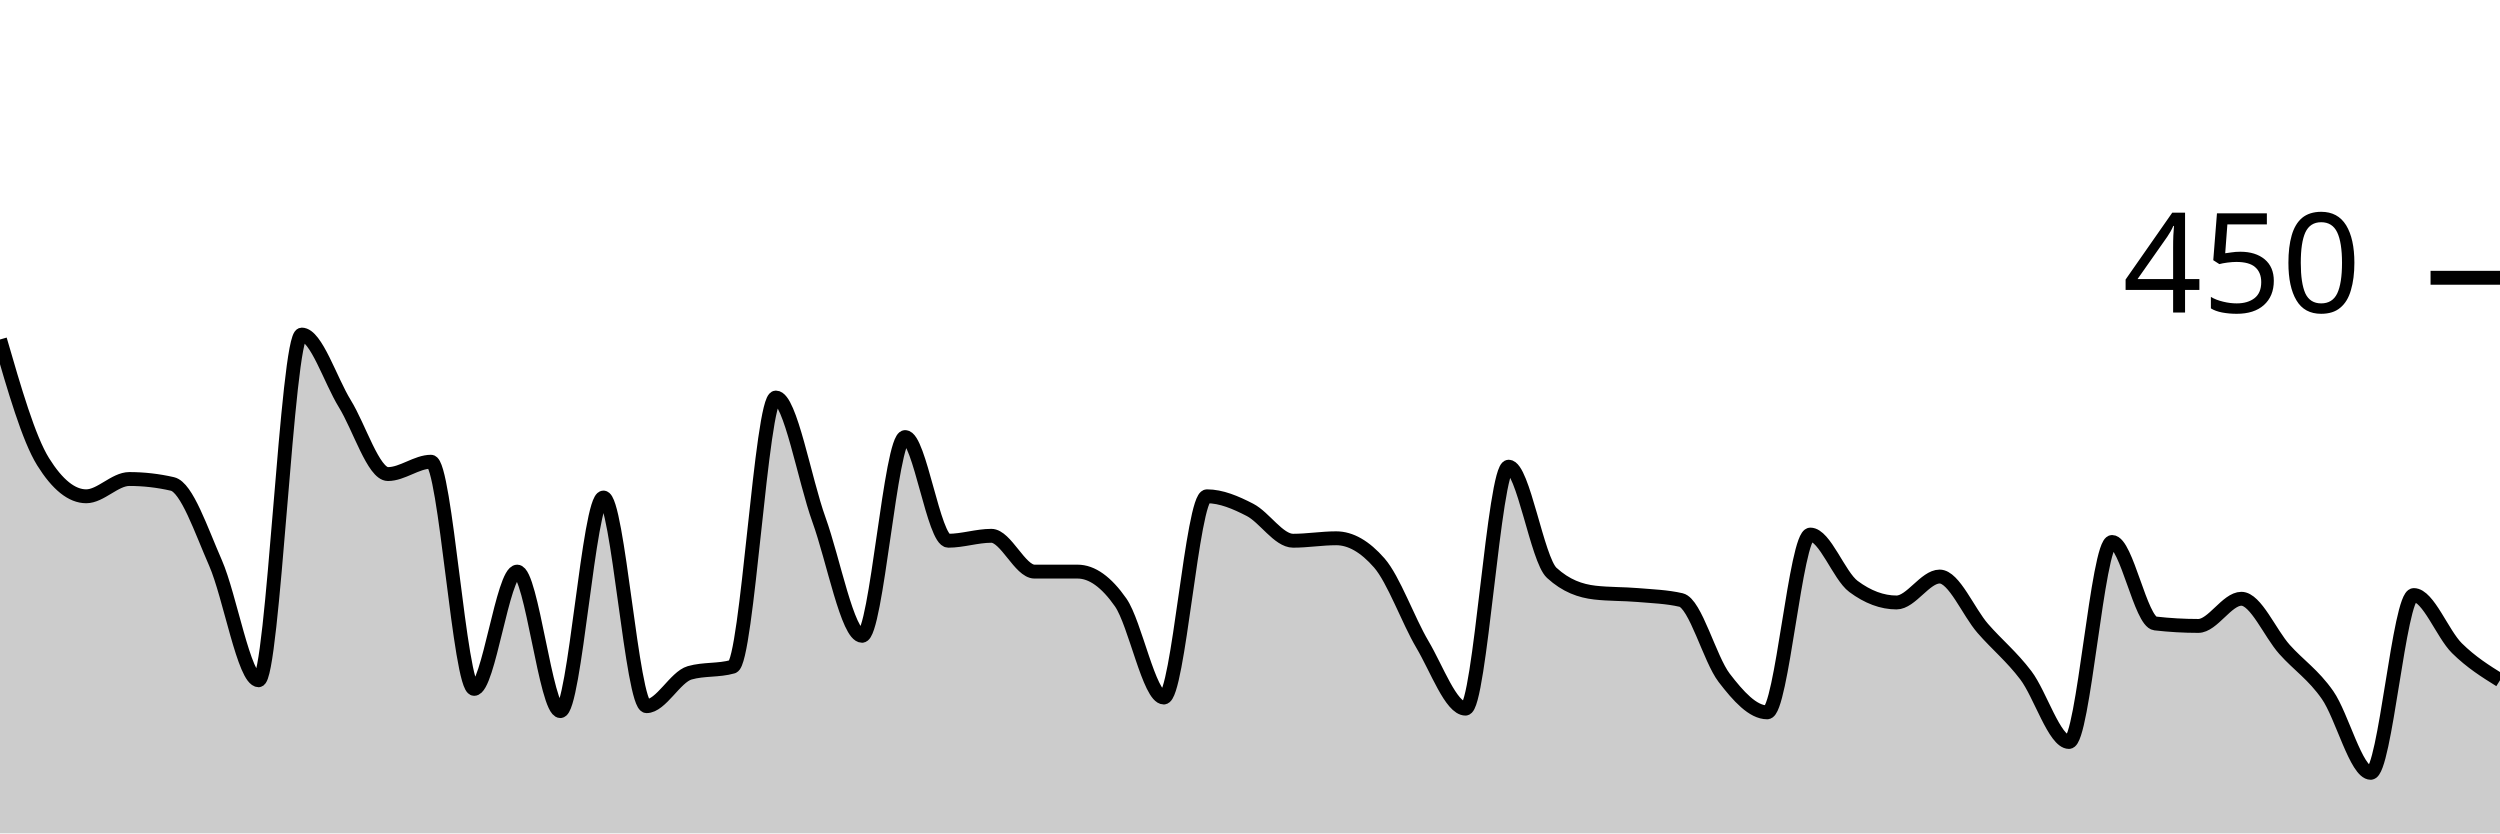
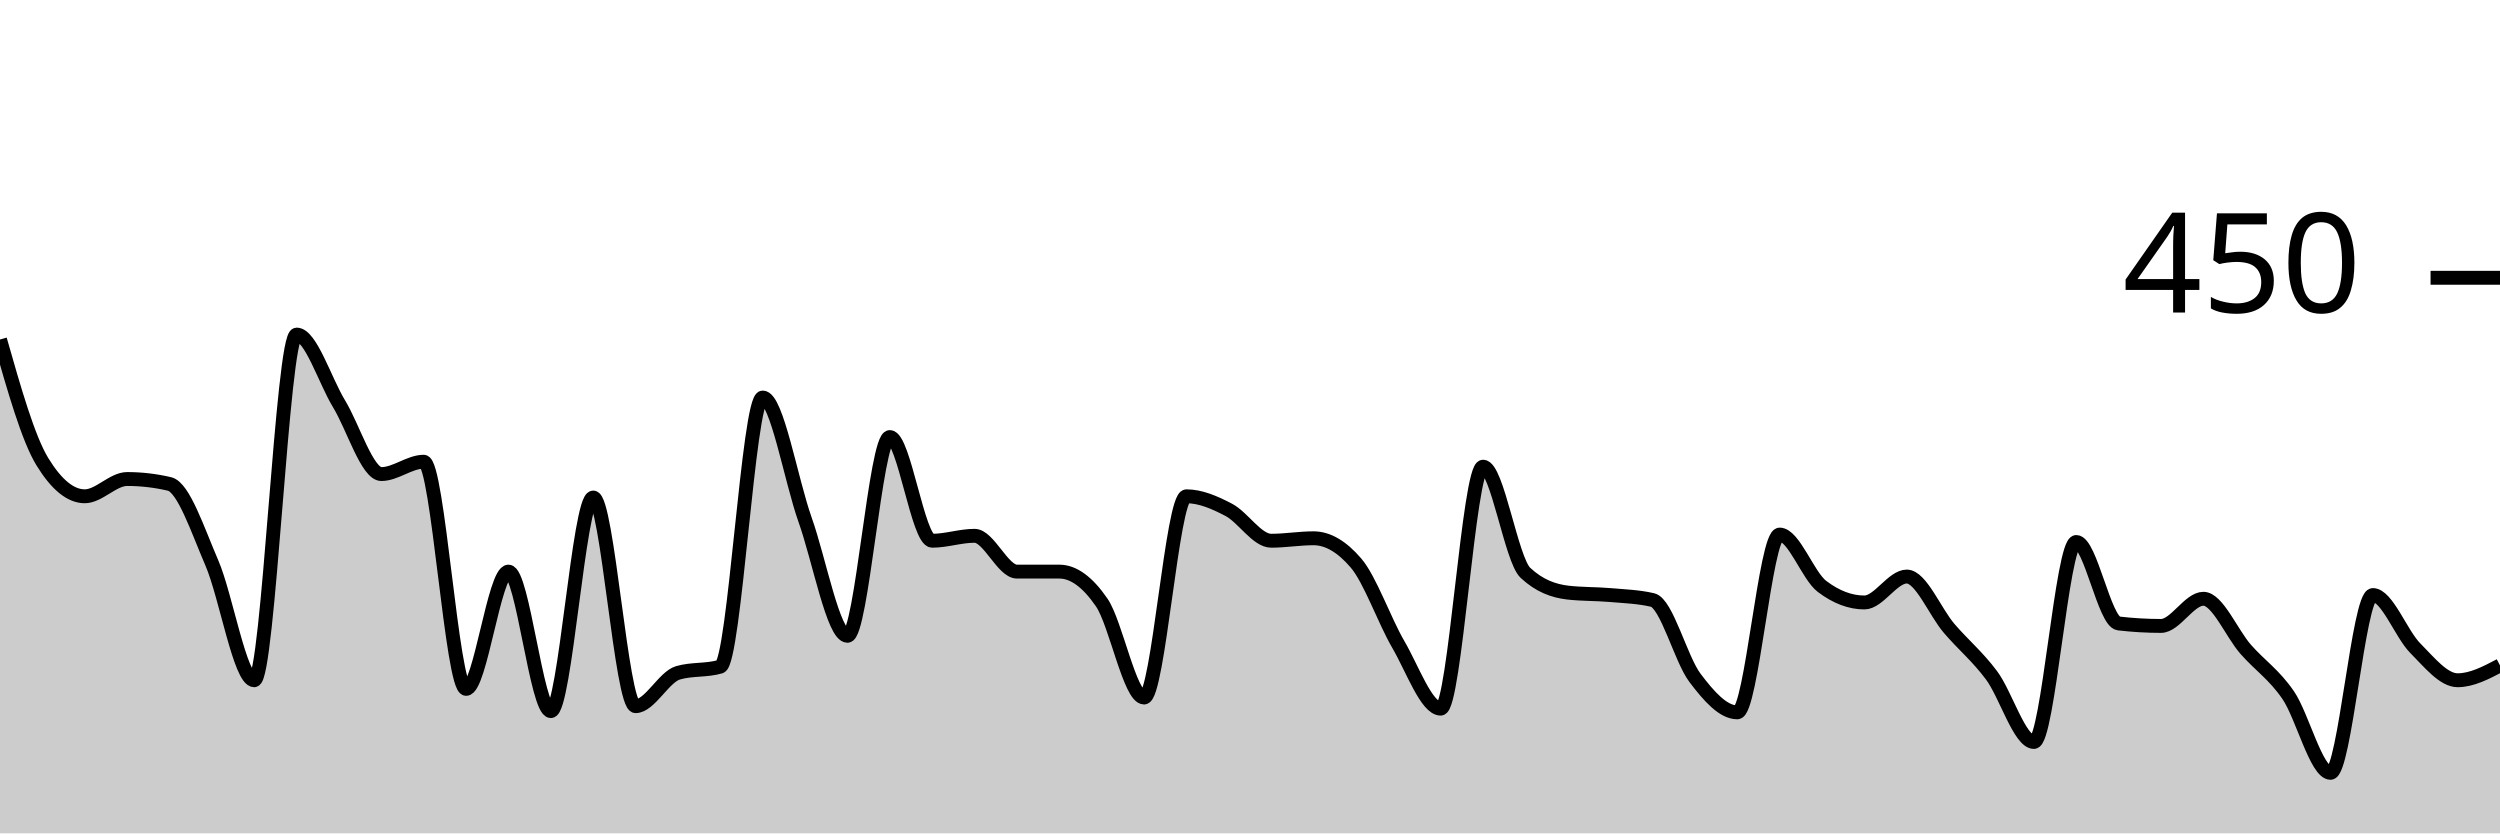
<svg xmlns="http://www.w3.org/2000/svg" viewBox="0 0 180 60">
  <g transform="translate(0,20)">
-     <path class="area" fill="rgba(0, 0, 0, 0.2)" d="M0,4.444C1.034,8.015,2.069,11.585,3.103,13.244C4.138,14.904,5.172,15.733,6.207,15.733C7.241,15.733,8.276,14.489,9.31,14.489C10.345,14.489,11.379,14.607,12.414,14.844C13.448,15.081,14.483,18.178,15.517,20.533C16.552,22.889,17.586,28.978,18.621,28.978C19.655,28.978,20.69,4.089,21.724,4.089C22.759,4.089,23.793,7.393,24.828,9.067C25.862,10.741,26.897,14.133,27.931,14.133C28.966,14.133,30,13.244,31.034,13.244C32.069,13.244,33.103,29.6,34.138,29.6C35.172,29.6,36.207,21.156,37.241,21.156C38.276,21.156,39.31,31.2,40.345,31.2C41.379,31.2,42.414,15.822,43.448,15.822C44.483,15.822,45.517,30.844,46.552,30.844C47.586,30.844,48.621,28.741,49.655,28.444C50.69,28.148,51.724,28.296,52.759,28C53.793,27.704,54.828,8.622,55.862,8.622C56.897,8.622,57.931,14.563,58.966,17.422C60,20.281,61.034,25.778,62.069,25.778C63.103,25.778,64.138,11.467,65.172,11.467C66.207,11.467,67.241,18.933,68.276,18.933C69.31,18.933,70.345,18.578,71.379,18.578C72.414,18.578,73.448,21.156,74.483,21.156C75.517,21.156,76.552,21.156,77.586,21.156C78.621,21.156,79.655,21.896,80.69,23.378C81.724,24.859,82.759,30.222,83.793,30.222C84.828,30.222,85.862,15.733,86.897,15.733C87.931,15.733,88.966,16.178,90,16.711C91.034,17.244,92.069,18.933,93.103,18.933C94.138,18.933,95.172,18.756,96.207,18.756C97.241,18.756,98.276,19.348,99.31,20.533C100.345,21.719,101.379,24.652,102.414,26.4C103.448,28.148,104.483,31.022,105.517,31.022C106.552,31.022,107.586,13.6,108.621,13.6C109.655,13.6,110.69,20.296,111.724,21.244C112.759,22.193,113.793,22.548,114.828,22.667C115.862,22.785,116.897,22.756,117.931,22.844C118.966,22.933,120,22.963,121.034,23.2C122.069,23.437,123.103,27.452,124.138,28.8C125.172,30.148,126.207,31.289,127.241,31.289C128.276,31.289,129.31,18.489,130.345,18.489C131.379,18.489,132.414,21.452,133.448,22.222C134.483,22.993,135.517,23.378,136.552,23.378C137.586,23.378,138.621,21.511,139.655,21.511C140.69,21.511,141.724,24.059,142.759,25.244C143.793,26.43,144.828,27.259,145.862,28.622C146.897,29.985,147.931,33.422,148.966,33.422C150,33.422,151.034,19.022,152.069,19.022C153.103,19.022,154.138,24.77,155.172,24.889C156.207,25.007,157.241,25.067,158.276,25.067C159.31,25.067,160.345,23.111,161.379,23.111C162.414,23.111,163.448,25.6,164.483,26.756C165.517,27.911,166.552,28.563,167.586,30.044C168.621,31.526,169.655,35.644,170.69,35.644C171.724,35.644,172.759,22.844,173.793,22.844C174.828,22.844,175.862,25.644,176.897,26.667C177.931,27.689,178.966,28.333,180,28.978L180,40C178.966,40,177.931,40,176.897,40C175.862,40,174.828,40,173.793,40C172.759,40,171.724,40,170.69,40C169.655,40,168.621,40,167.586,40C166.552,40,165.517,40,164.483,40C163.448,40,162.414,40,161.379,40C160.345,40,159.31,40,158.276,40C157.241,40,156.207,40,155.172,40C154.138,40,153.103,40,152.069,40C151.034,40,150,40,148.966,40C147.931,40,146.897,40,145.862,40C144.828,40,143.793,40,142.759,40C141.724,40,140.69,40,139.655,40C138.621,40,137.586,40,136.552,40C135.517,40,134.483,40,133.448,40C132.414,40,131.379,40,130.345,40C129.31,40,128.276,40,127.241,40C126.207,40,125.172,40,124.138,40C123.103,40,122.069,40,121.034,40C120,40,118.966,40,117.931,40C116.897,40,115.862,40,114.828,40C113.793,40,112.759,40,111.724,40C110.69,40,109.655,40,108.621,40C107.586,40,106.552,40,105.517,40C104.483,40,103.448,40,102.414,40C101.379,40,100.345,40,99.31,40C98.276,40,97.241,40,96.207,40C95.172,40,94.138,40,93.103,40C92.069,40,91.034,40,90,40C88.966,40,87.931,40,86.897,40C85.862,40,84.828,40,83.793,40C82.759,40,81.724,40,80.69,40C79.655,40,78.621,40,77.586,40C76.552,40,75.517,40,74.483,40C73.448,40,72.414,40,71.379,40C70.345,40,69.31,40,68.276,40C67.241,40,66.207,40,65.172,40C64.138,40,63.103,40,62.069,40C61.034,40,60,40,58.966,40C57.931,40,56.897,40,55.862,40C54.828,40,53.793,40,52.759,40C51.724,40,50.69,40,49.655,40C48.621,40,47.586,40,46.552,40C45.517,40,44.483,40,43.448,40C42.414,40,41.379,40,40.345,40C39.31,40,38.276,40,37.241,40C36.207,40,35.172,40,34.138,40C33.103,40,32.069,40,31.034,40C30,40,28.966,40,27.931,40C26.897,40,25.862,40,24.828,40C23.793,40,22.759,40,21.724,40C20.69,40,19.655,40,18.621,40C17.586,40,16.552,40,15.517,40C14.483,40,13.448,40,12.414,40C11.379,40,10.345,40,9.31,40C8.276,40,7.241,40,6.207,40C5.172,40,4.138,40,3.103,40C2.069,40,1.034,40,0,40Z" />
-     <path class="line" stroke="black" fill="none" d="M0,4.444C1.034,8.015,2.069,11.585,3.103,13.244C4.138,14.904,5.172,15.733,6.207,15.733C7.241,15.733,8.276,14.489,9.31,14.489C10.345,14.489,11.379,14.607,12.414,14.844C13.448,15.081,14.483,18.178,15.517,20.533C16.552,22.889,17.586,28.978,18.621,28.978C19.655,28.978,20.69,4.089,21.724,4.089C22.759,4.089,23.793,7.393,24.828,9.067C25.862,10.741,26.897,14.133,27.931,14.133C28.966,14.133,30,13.244,31.034,13.244C32.069,13.244,33.103,29.6,34.138,29.6C35.172,29.6,36.207,21.156,37.241,21.156C38.276,21.156,39.31,31.2,40.345,31.2C41.379,31.2,42.414,15.822,43.448,15.822C44.483,15.822,45.517,30.844,46.552,30.844C47.586,30.844,48.621,28.741,49.655,28.444C50.69,28.148,51.724,28.296,52.759,28C53.793,27.704,54.828,8.622,55.862,8.622C56.897,8.622,57.931,14.563,58.966,17.422C60,20.281,61.034,25.778,62.069,25.778C63.103,25.778,64.138,11.467,65.172,11.467C66.207,11.467,67.241,18.933,68.276,18.933C69.31,18.933,70.345,18.578,71.379,18.578C72.414,18.578,73.448,21.156,74.483,21.156C75.517,21.156,76.552,21.156,77.586,21.156C78.621,21.156,79.655,21.896,80.69,23.378C81.724,24.859,82.759,30.222,83.793,30.222C84.828,30.222,85.862,15.733,86.897,15.733C87.931,15.733,88.966,16.178,90,16.711C91.034,17.244,92.069,18.933,93.103,18.933C94.138,18.933,95.172,18.756,96.207,18.756C97.241,18.756,98.276,19.348,99.31,20.533C100.345,21.719,101.379,24.652,102.414,26.4C103.448,28.148,104.483,31.022,105.517,31.022C106.552,31.022,107.586,13.6,108.621,13.6C109.655,13.6,110.69,20.296,111.724,21.244C112.759,22.193,113.793,22.548,114.828,22.667C115.862,22.785,116.897,22.756,117.931,22.844C118.966,22.933,120,22.963,121.034,23.2C122.069,23.437,123.103,27.452,124.138,28.8C125.172,30.148,126.207,31.289,127.241,31.289C128.276,31.289,129.31,18.489,130.345,18.489C131.379,18.489,132.414,21.452,133.448,22.222C134.483,22.993,135.517,23.378,136.552,23.378C137.586,23.378,138.621,21.511,139.655,21.511C140.69,21.511,141.724,24.059,142.759,25.244C143.793,26.43,144.828,27.259,145.862,28.622C146.897,29.985,147.931,33.422,148.966,33.422C150,33.422,151.034,19.022,152.069,19.022C153.103,19.022,154.138,24.77,155.172,24.889C156.207,25.007,157.241,25.067,158.276,25.067C159.31,25.067,160.345,23.111,161.379,23.111C162.414,23.111,163.448,25.6,164.483,26.756C165.517,27.911,166.552,28.563,167.586,30.044C168.621,31.526,169.655,35.644,170.69,35.644C171.724,35.644,172.759,22.844,173.793,22.844C174.828,22.844,175.862,25.644,176.897,26.667C177.931,27.689,178.966,28.333,180,28.978" />
+     <path class="area" fill="rgba(0, 0, 0, 0.2)" d="M0,4.444C1.017,8.015,2.034,11.585,3.051,13.244C4.068,14.904,5.085,15.733,6.102,15.733C7.119,15.733,8.136,14.489,9.153,14.489C10.169,14.489,11.186,14.607,12.203,14.844C13.22,15.081,14.237,18.178,15.254,20.533C16.271,22.889,17.288,28.978,18.305,28.978C19.322,28.978,20.339,4.089,21.356,4.089C22.373,4.089,23.39,7.393,24.407,9.067C25.424,10.741,26.441,14.133,27.458,14.133C28.475,14.133,29.492,13.244,30.508,13.244C31.525,13.244,32.542,29.6,33.559,29.6C34.576,29.6,35.593,21.156,36.61,21.156C37.627,21.156,38.644,31.2,39.661,31.2C40.678,31.2,41.695,15.822,42.712,15.822C43.729,15.822,44.746,30.844,45.763,30.844C46.78,30.844,47.797,28.741,48.814,28.444C49.831,28.148,50.847,28.296,51.864,28C52.881,27.704,53.898,8.622,54.915,8.622C55.932,8.622,56.949,14.563,57.966,17.422C58.983,20.281,60,25.778,61.017,25.778C62.034,25.778,63.051,11.467,64.068,11.467C65.085,11.467,66.102,18.933,67.119,18.933C68.136,18.933,69.153,18.578,70.169,18.578C71.186,18.578,72.203,21.156,73.22,21.156C74.237,21.156,75.254,21.156,76.271,21.156C77.288,21.156,78.305,21.896,79.322,23.378C80.339,24.859,81.356,30.222,82.373,30.222C83.39,30.222,84.407,15.733,85.424,15.733C86.441,15.733,87.458,16.178,88.475,16.711C89.492,17.244,90.508,18.933,91.525,18.933C92.542,18.933,93.559,18.756,94.576,18.756C95.593,18.756,96.61,19.348,97.627,20.533C98.644,21.719,99.661,24.652,100.678,26.4C101.695,28.148,102.712,31.022,103.729,31.022C104.746,31.022,105.763,13.6,106.78,13.6C107.797,13.6,108.814,20.296,109.831,21.244C110.847,22.193,111.864,22.548,112.881,22.667C113.898,22.785,114.915,22.756,115.932,22.844C116.949,22.933,117.966,22.963,118.983,23.2C120,23.437,121.017,27.452,122.034,28.8C123.051,30.148,124.068,31.289,125.085,31.289C126.102,31.289,127.119,18.489,128.136,18.489C129.153,18.489,130.169,21.452,131.186,22.222C132.203,22.993,133.22,23.378,134.237,23.378C135.254,23.378,136.271,21.511,137.288,21.511C138.305,21.511,139.322,24.059,140.339,25.244C141.356,26.43,142.373,27.259,143.39,28.622C144.407,29.985,145.424,33.422,146.441,33.422C147.458,33.422,148.475,19.022,149.492,19.022C150.508,19.022,151.525,24.77,152.542,24.889C153.559,25.007,154.576,25.067,155.593,25.067C156.61,25.067,157.627,23.111,158.644,23.111C159.661,23.111,160.678,25.6,161.695,26.756C162.712,27.911,163.729,28.563,164.746,30.044C165.763,31.526,166.78,35.644,167.797,35.644C168.814,35.644,169.831,22.844,170.847,22.844C171.864,22.844,172.881,25.644,173.898,26.667C174.915,27.689,175.932,28.978,176.949,28.978C177.966,28.978,178.983,28.444,180,27.911L180,40C178.983,40,177.966,40,176.949,40C175.932,40,174.915,40,173.898,40C172.881,40,171.864,40,170.847,40C169.831,40,168.814,40,167.797,40C166.78,40,165.763,40,164.746,40C163.729,40,162.712,40,161.695,40C160.678,40,159.661,40,158.644,40C157.627,40,156.61,40,155.593,40C154.576,40,153.559,40,152.542,40C151.525,40,150.508,40,149.492,40C148.475,40,147.458,40,146.441,40C145.424,40,144.407,40,143.39,40C142.373,40,141.356,40,140.339,40C139.322,40,138.305,40,137.288,40C136.271,40,135.254,40,134.237,40C133.22,40,132.203,40,131.186,40C130.169,40,129.153,40,128.136,40C127.119,40,126.102,40,125.085,40C124.068,40,123.051,40,122.034,40C121.017,40,120,40,118.983,40C117.966,40,116.949,40,115.932,40C114.915,40,113.898,40,112.881,40C111.864,40,110.847,40,109.831,40C108.814,40,107.797,40,106.78,40C105.763,40,104.746,40,103.729,40C102.712,40,101.695,40,100.678,40C99.661,40,98.644,40,97.627,40C96.61,40,95.593,40,94.576,40C93.559,40,92.542,40,91.525,40C90.508,40,89.492,40,88.475,40C87.458,40,86.441,40,85.424,40C84.407,40,83.39,40,82.373,40C81.356,40,80.339,40,79.322,40C78.305,40,77.288,40,76.271,40C75.254,40,74.237,40,73.22,40C72.203,40,71.186,40,70.169,40C69.153,40,68.136,40,67.119,40C66.102,40,65.085,40,64.068,40C63.051,40,62.034,40,61.017,40C60,40,58.983,40,57.966,40C56.949,40,55.932,40,54.915,40C53.898,40,52.881,40,51.864,40C50.847,40,49.831,40,48.814,40C47.797,40,46.78,40,45.763,40C44.746,40,43.729,40,42.712,40C41.695,40,40.678,40,39.661,40C38.644,40,37.627,40,36.61,40C35.593,40,34.576,40,33.559,40C32.542,40,31.525,40,30.508,40C29.492,40,28.475,40,27.458,40C26.441,40,25.424,40,24.407,40C23.39,40,22.373,40,21.356,40C20.339,40,19.322,40,18.305,40C17.288,40,16.271,40,15.254,40C14.237,40,13.22,40,12.203,40C11.186,40,10.169,40,9.153,40C8.136,40,7.119,40,6.102,40C5.085,40,4.068,40,3.051,40C2.034,40,1.017,40,0,40Z" />
+     <path class="line" stroke="black" fill="none" d="M0,4.444C1.017,8.015,2.034,11.585,3.051,13.244C4.068,14.904,5.085,15.733,6.102,15.733C7.119,15.733,8.136,14.489,9.153,14.489C10.169,14.489,11.186,14.607,12.203,14.844C13.22,15.081,14.237,18.178,15.254,20.533C16.271,22.889,17.288,28.978,18.305,28.978C19.322,28.978,20.339,4.089,21.356,4.089C22.373,4.089,23.39,7.393,24.407,9.067C25.424,10.741,26.441,14.133,27.458,14.133C28.475,14.133,29.492,13.244,30.508,13.244C31.525,13.244,32.542,29.6,33.559,29.6C34.576,29.6,35.593,21.156,36.61,21.156C37.627,21.156,38.644,31.2,39.661,31.2C40.678,31.2,41.695,15.822,42.712,15.822C43.729,15.822,44.746,30.844,45.763,30.844C46.78,30.844,47.797,28.741,48.814,28.444C49.831,28.148,50.847,28.296,51.864,28C52.881,27.704,53.898,8.622,54.915,8.622C55.932,8.622,56.949,14.563,57.966,17.422C58.983,20.281,60,25.778,61.017,25.778C62.034,25.778,63.051,11.467,64.068,11.467C65.085,11.467,66.102,18.933,67.119,18.933C68.136,18.933,69.153,18.578,70.169,18.578C71.186,18.578,72.203,21.156,73.22,21.156C74.237,21.156,75.254,21.156,76.271,21.156C77.288,21.156,78.305,21.896,79.322,23.378C80.339,24.859,81.356,30.222,82.373,30.222C83.39,30.222,84.407,15.733,85.424,15.733C86.441,15.733,87.458,16.178,88.475,16.711C89.492,17.244,90.508,18.933,91.525,18.933C92.542,18.933,93.559,18.756,94.576,18.756C95.593,18.756,96.61,19.348,97.627,20.533C98.644,21.719,99.661,24.652,100.678,26.4C101.695,28.148,102.712,31.022,103.729,31.022C104.746,31.022,105.763,13.6,106.78,13.6C107.797,13.6,108.814,20.296,109.831,21.244C110.847,22.193,111.864,22.548,112.881,22.667C113.898,22.785,114.915,22.756,115.932,22.844C116.949,22.933,117.966,22.963,118.983,23.2C120,23.437,121.017,27.452,122.034,28.8C123.051,30.148,124.068,31.289,125.085,31.289C126.102,31.289,127.119,18.489,128.136,18.489C129.153,18.489,130.169,21.452,131.186,22.222C132.203,22.993,133.22,23.378,134.237,23.378C135.254,23.378,136.271,21.511,137.288,21.511C138.305,21.511,139.322,24.059,140.339,25.244C141.356,26.43,142.373,27.259,143.39,28.622C144.407,29.985,145.424,33.422,146.441,33.422C147.458,33.422,148.475,19.022,149.492,19.022C150.508,19.022,151.525,24.77,152.542,24.889C153.559,25.007,154.576,25.067,155.593,25.067C156.61,25.067,157.627,23.111,158.644,23.111C159.661,23.111,160.678,25.6,161.695,26.756C162.712,27.911,163.729,28.563,164.746,30.044C165.763,31.526,166.78,35.644,167.797,35.644C168.814,35.644,169.831,22.844,170.847,22.844C171.864,22.844,172.881,25.644,173.898,26.667C174.915,27.689,175.932,28.978,176.949,28.978C177.966,28.978,178.983,28.444,180,27.911" />
    <path class="axis-ceiling" stroke-width="1" stroke="black" fill="none" d="M175,0L180,0" />
    <text class="axis-ceiling-label" font-family="sans-serif" text-anchor="end" font-size="10px" x="170" y="2.5">450</text>
  </g>
</svg>
